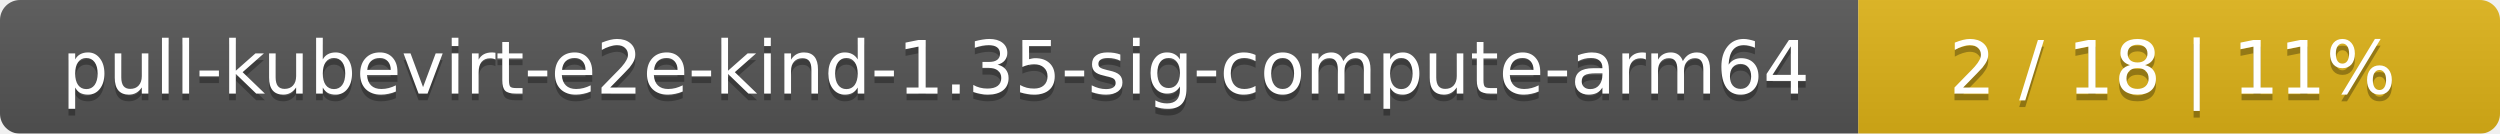
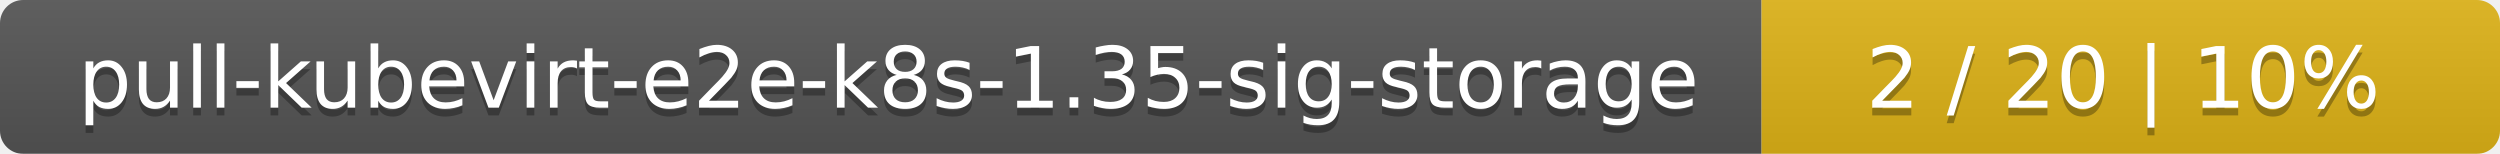
- <svg xmlns="http://www.w3.org/2000/svg" width="374" height="20">
+ <svg xmlns="http://www.w3.org/2000/svg" width="325" height="20">
  <linearGradient id="smooth" x2="0" y2="100%">
    <stop offset="0" stop-color="#bbb" stop-opacity=".1" />
    <stop offset="1" stop-opacity=".1" />
  </linearGradient>
  <mask id="round">
-     <rect width="374" height="20" rx="3" fill="#fff" />
+     <rect width="325" height="20" rx="3" fill="#fff" />
  </mask>
  <g mask="url(#round)">
-     <rect width="278" height="20" fill="#555" />
-     <rect x="278" width="96" height="20" fill="#dfb317" />
-     <rect width="374" height="20" fill="url(#smooth)" />
+     <rect width="229" height="20" fill="#555" />
+     <rect x="229" width="96" height="20" fill="#dfb317" />
+     <rect width="325" height="20" fill="url(#smooth)" />
  </g>
  <g fill="#fff" text-anchor="middle" font-family="DejaVu Sans,Verdana,Geneva,sans-serif" font-size="11">
-     <text x="140" y="15" fill="#010101" fill-opacity=".3">pull-kubevirt-e2e-kind-1.35-sig-compute-arm64</text>
-     <text x="140" y="14">pull-kubevirt-e2e-kind-1.35-sig-compute-arm64</text>
-     <text x="325" y="15" fill="#010101" fill-opacity=".3">2 / 18    |    11%</text>
-     <text x="325" y="14">2 / 18    |    11%</text>
+     <text x="115.5" y="15" fill="#010101" fill-opacity=".3">pull-kubevirt-e2e-k8s-1.35-sig-storage</text>
+     <text x="115.5" y="14">pull-kubevirt-e2e-k8s-1.35-sig-storage</text>
+     <text x="276" y="15" fill="#010101" fill-opacity=".3">2 / 20    |    10%</text>
+     <text x="276" y="14">2 / 20    |    10%</text>
  </g>
</svg>
